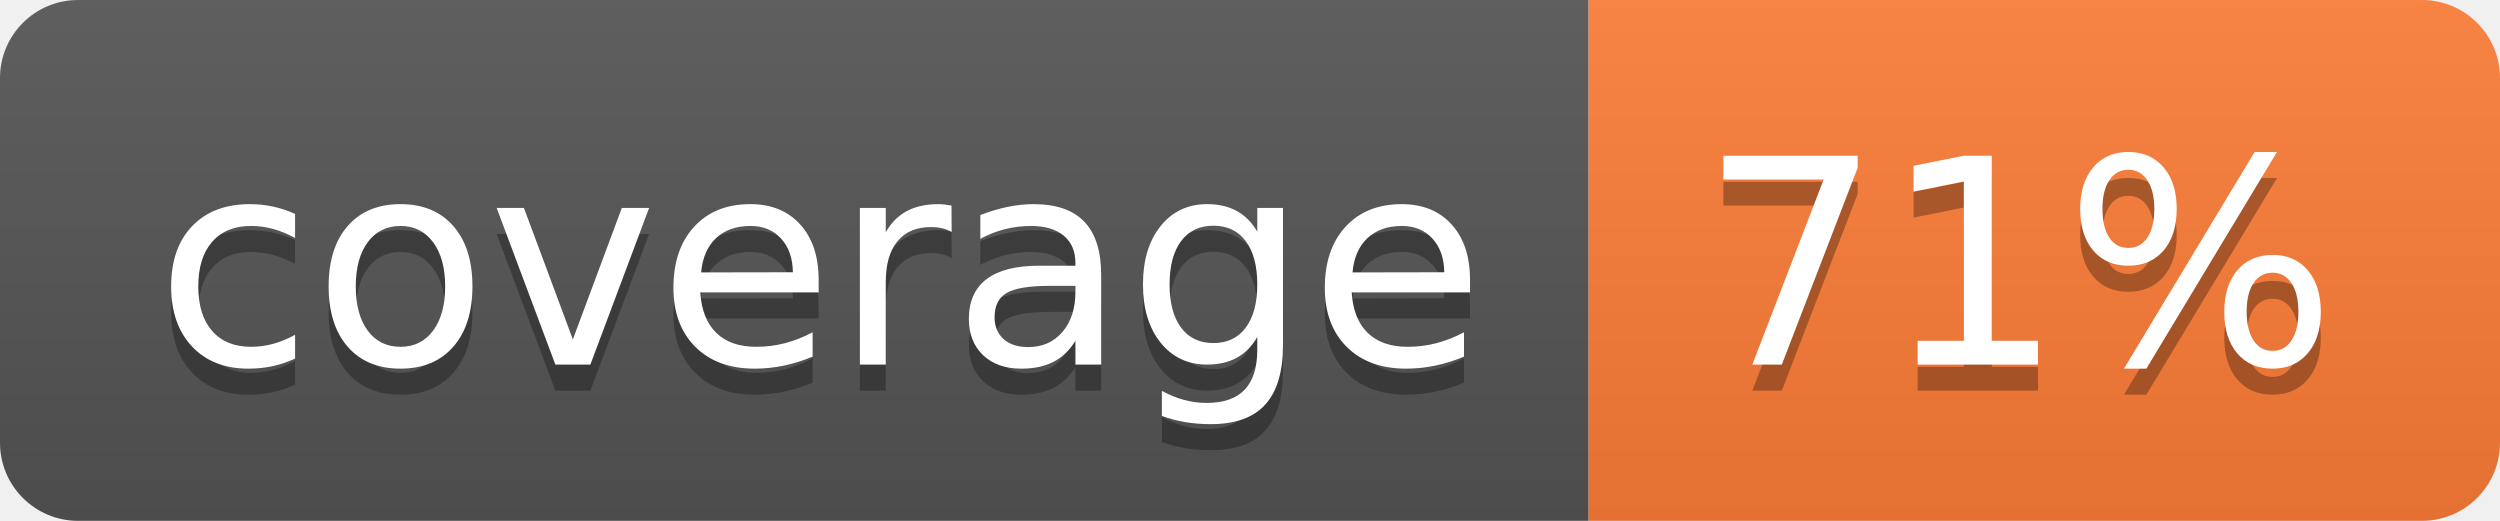
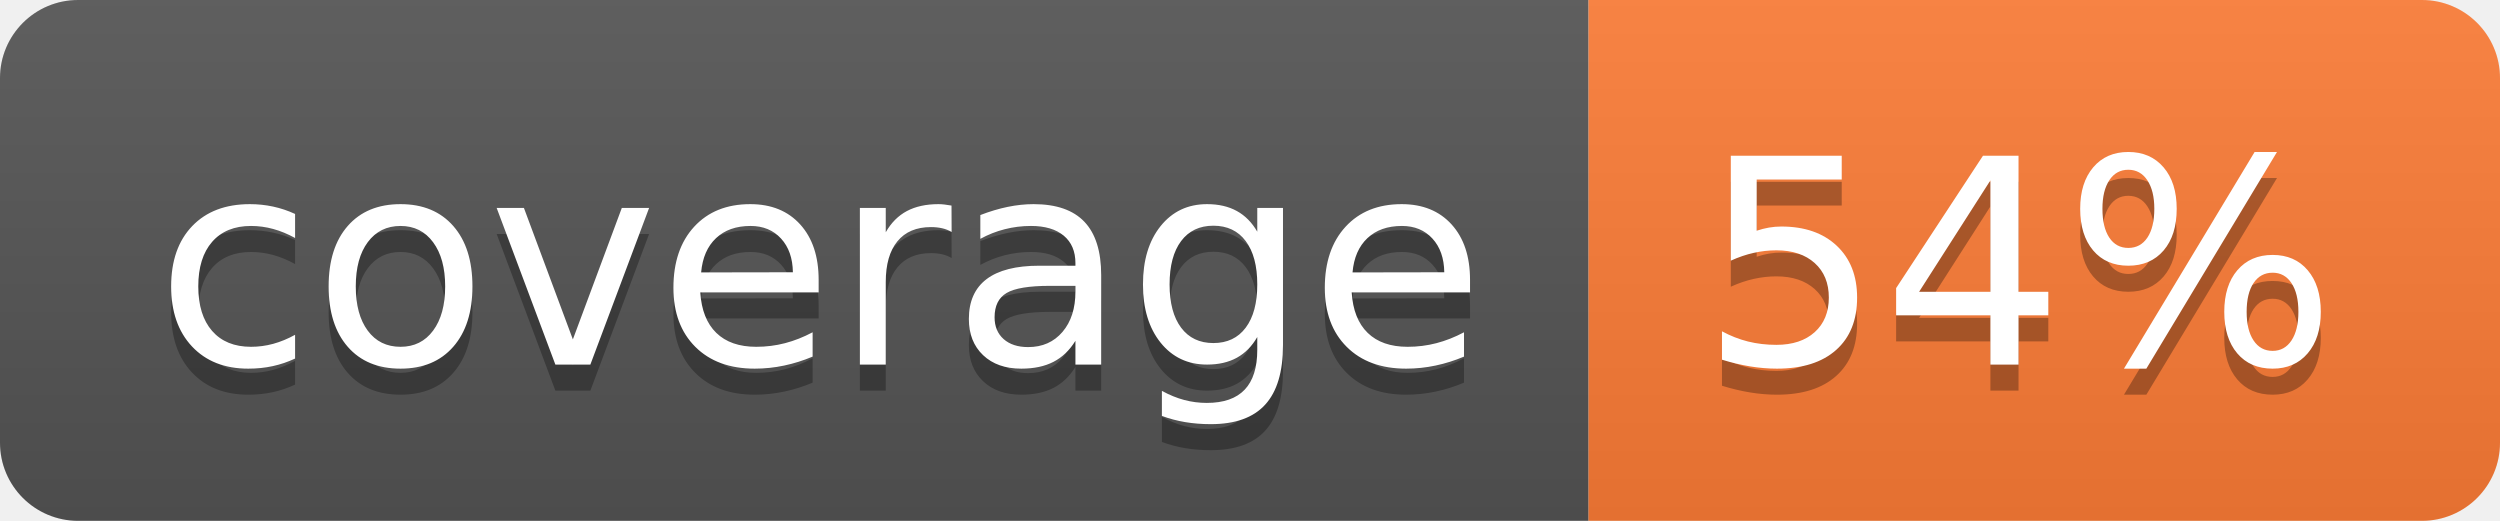
- <svg xmlns="http://www.w3.org/2000/svg" width="96" height="20" role="img" aria-label="coverage: 71%">
+ <svg xmlns="http://www.w3.org/2000/svg" width="96" height="20" role="img" aria-label="coverage: 54%">
  <linearGradient id="s" x2="0" y2="100%">
    <stop offset="0" stop-color="#bbb" stop-opacity=".1" />
    <stop offset="1" stop-opacity=".1" />
  </linearGradient>
  <clipPath id="r">
    <rect width="96" height="20" rx="3" fill="#fff" />
  </clipPath>
  <g clip-path="url(#r)">
    <rect width="61" height="20" fill="#555" />
    <rect x="61" width="35" height="20" fill="#fe7d37" />
    <rect width="96" height="20" fill="url(#s)" />
  </g>
  <g fill="#fff" text-anchor="middle" font-family="Verdana,Geneva,DejaVu Sans,sans-serif" text-rendering="geometricPrecision" font-size="110">
    <text aria-hidden="true" x="315" y="150" fill="#010101" fill-opacity=".3" transform="scale(.1)" textLength="510">coverage</text>
    <text x="315" y="140" transform="scale(.1)" fill="#fff" textLength="510">coverage</text>
-     <text aria-hidden="true" x="775" y="150" fill="#010101" fill-opacity=".3" transform="scale(.1)" textLength="250">71%</text>
-     <text x="775" y="140" transform="scale(.1)" fill="#fff" textLength="250">71%</text>
+     <text aria-hidden="true" x="775" y="150" fill="#010101" fill-opacity=".3" transform="scale(.1)" textLength="250">54%</text>
+     <text x="775" y="140" transform="scale(.1)" fill="#fff" textLength="250">54%</text>
  </g>
</svg>
